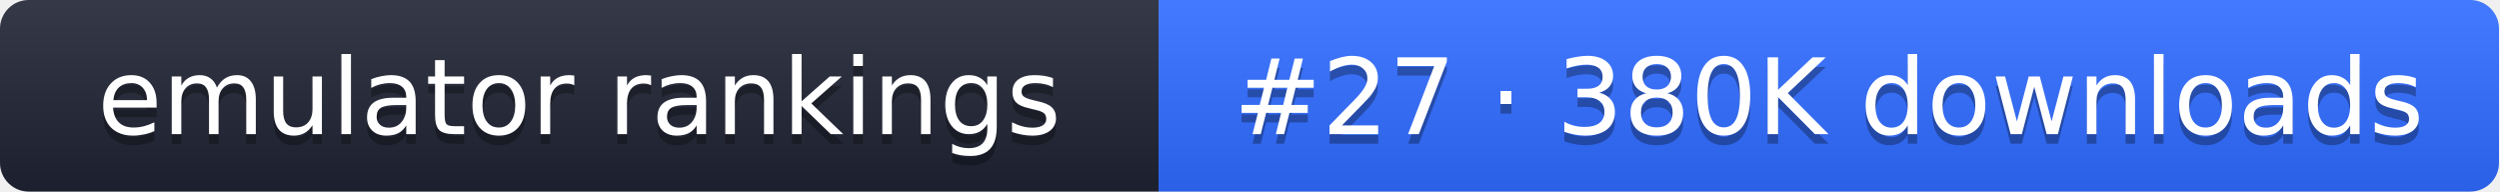
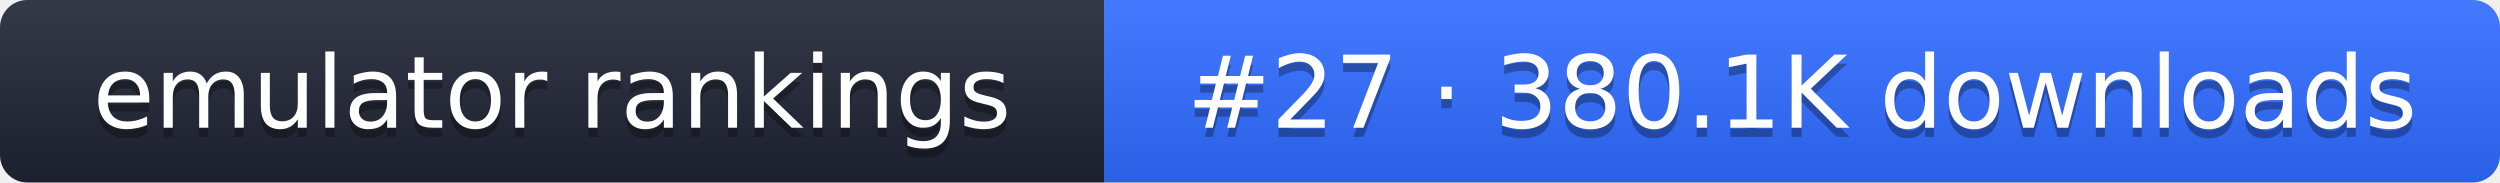
- <svg xmlns="http://www.w3.org/2000/svg" width="261" height="20" role="img" aria-label="emulator rankings: #27 · 380K downloads">
+ <svg xmlns="http://www.w3.org/2000/svg" width="274" height="20" role="img" aria-label="emulator rankings: #27 · 380.1K downloads">
  <linearGradient id="g" x2="0" y2="100%">
    <stop offset="0" stop-color="#fff" stop-opacity=".1" />
    <stop offset="1" stop-opacity=".1" />
  </linearGradient>
  <clipPath id="r">
-     <rect width="261" height="20" rx="3" fill="#fff" />
+     <rect width="274" height="20" rx="3" fill="#fff" />
  </clipPath>
  <g clip-path="url(#r)">
    <rect width="121" height="20" fill="#1f2433" />
-     <rect x="121" width="140" height="20" fill="#2f6bff" />
-     <rect width="261" height="20" fill="url(#g)" />
+     <rect x="121" width="153" height="20" fill="#2f6bff" />
+     <rect width="274" height="20" fill="url(#g)" />
  </g>
  <g fill="#fff" text-anchor="middle" font-family="Verdana,DejaVu Sans,sans-serif" font-size="11">
    <text x="60.5" y="15" fill="#010101" fill-opacity=".3">emulator rankings</text>
    <text x="60.5" y="14">emulator rankings</text>
-     <text x="191" y="15" fill="#010101" fill-opacity=".3">#27 · 380K downloads</text>
-     <text x="191" y="14">#27 · 380K downloads</text>
+     <text x="197.5" y="15" fill="#010101" fill-opacity=".3">#27 · 380.1K downloads</text>
+     <text x="197.5" y="14">#27 · 380.1K downloads</text>
  </g>
</svg>
